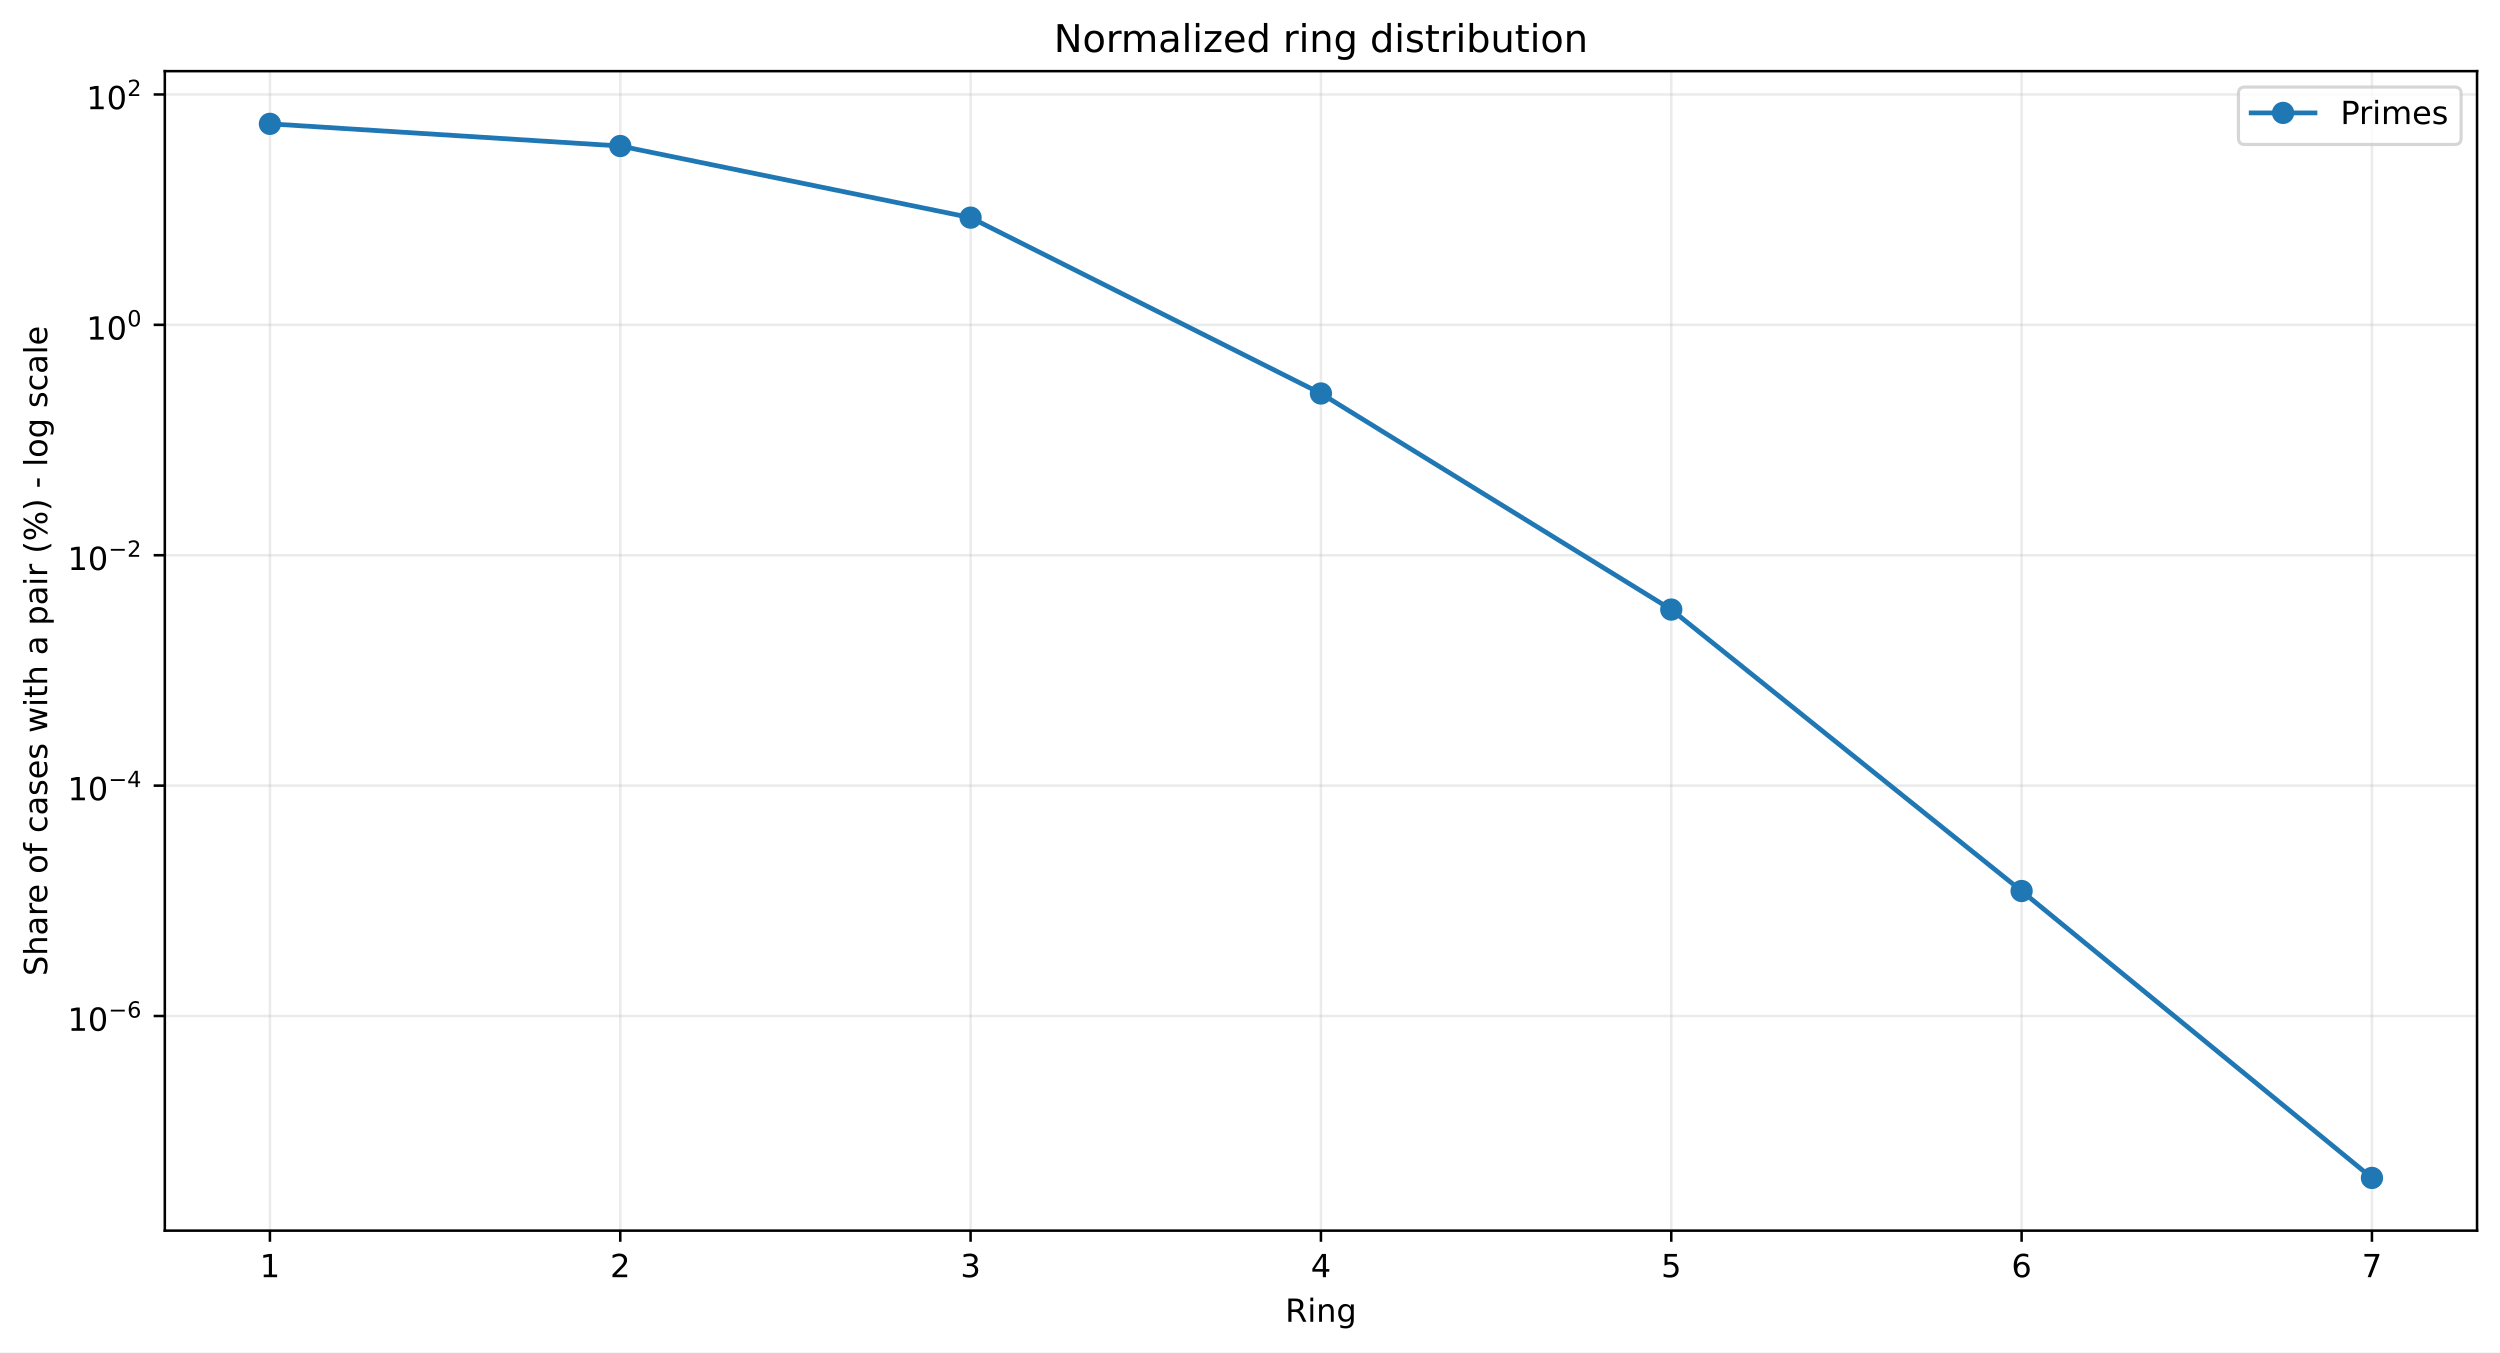
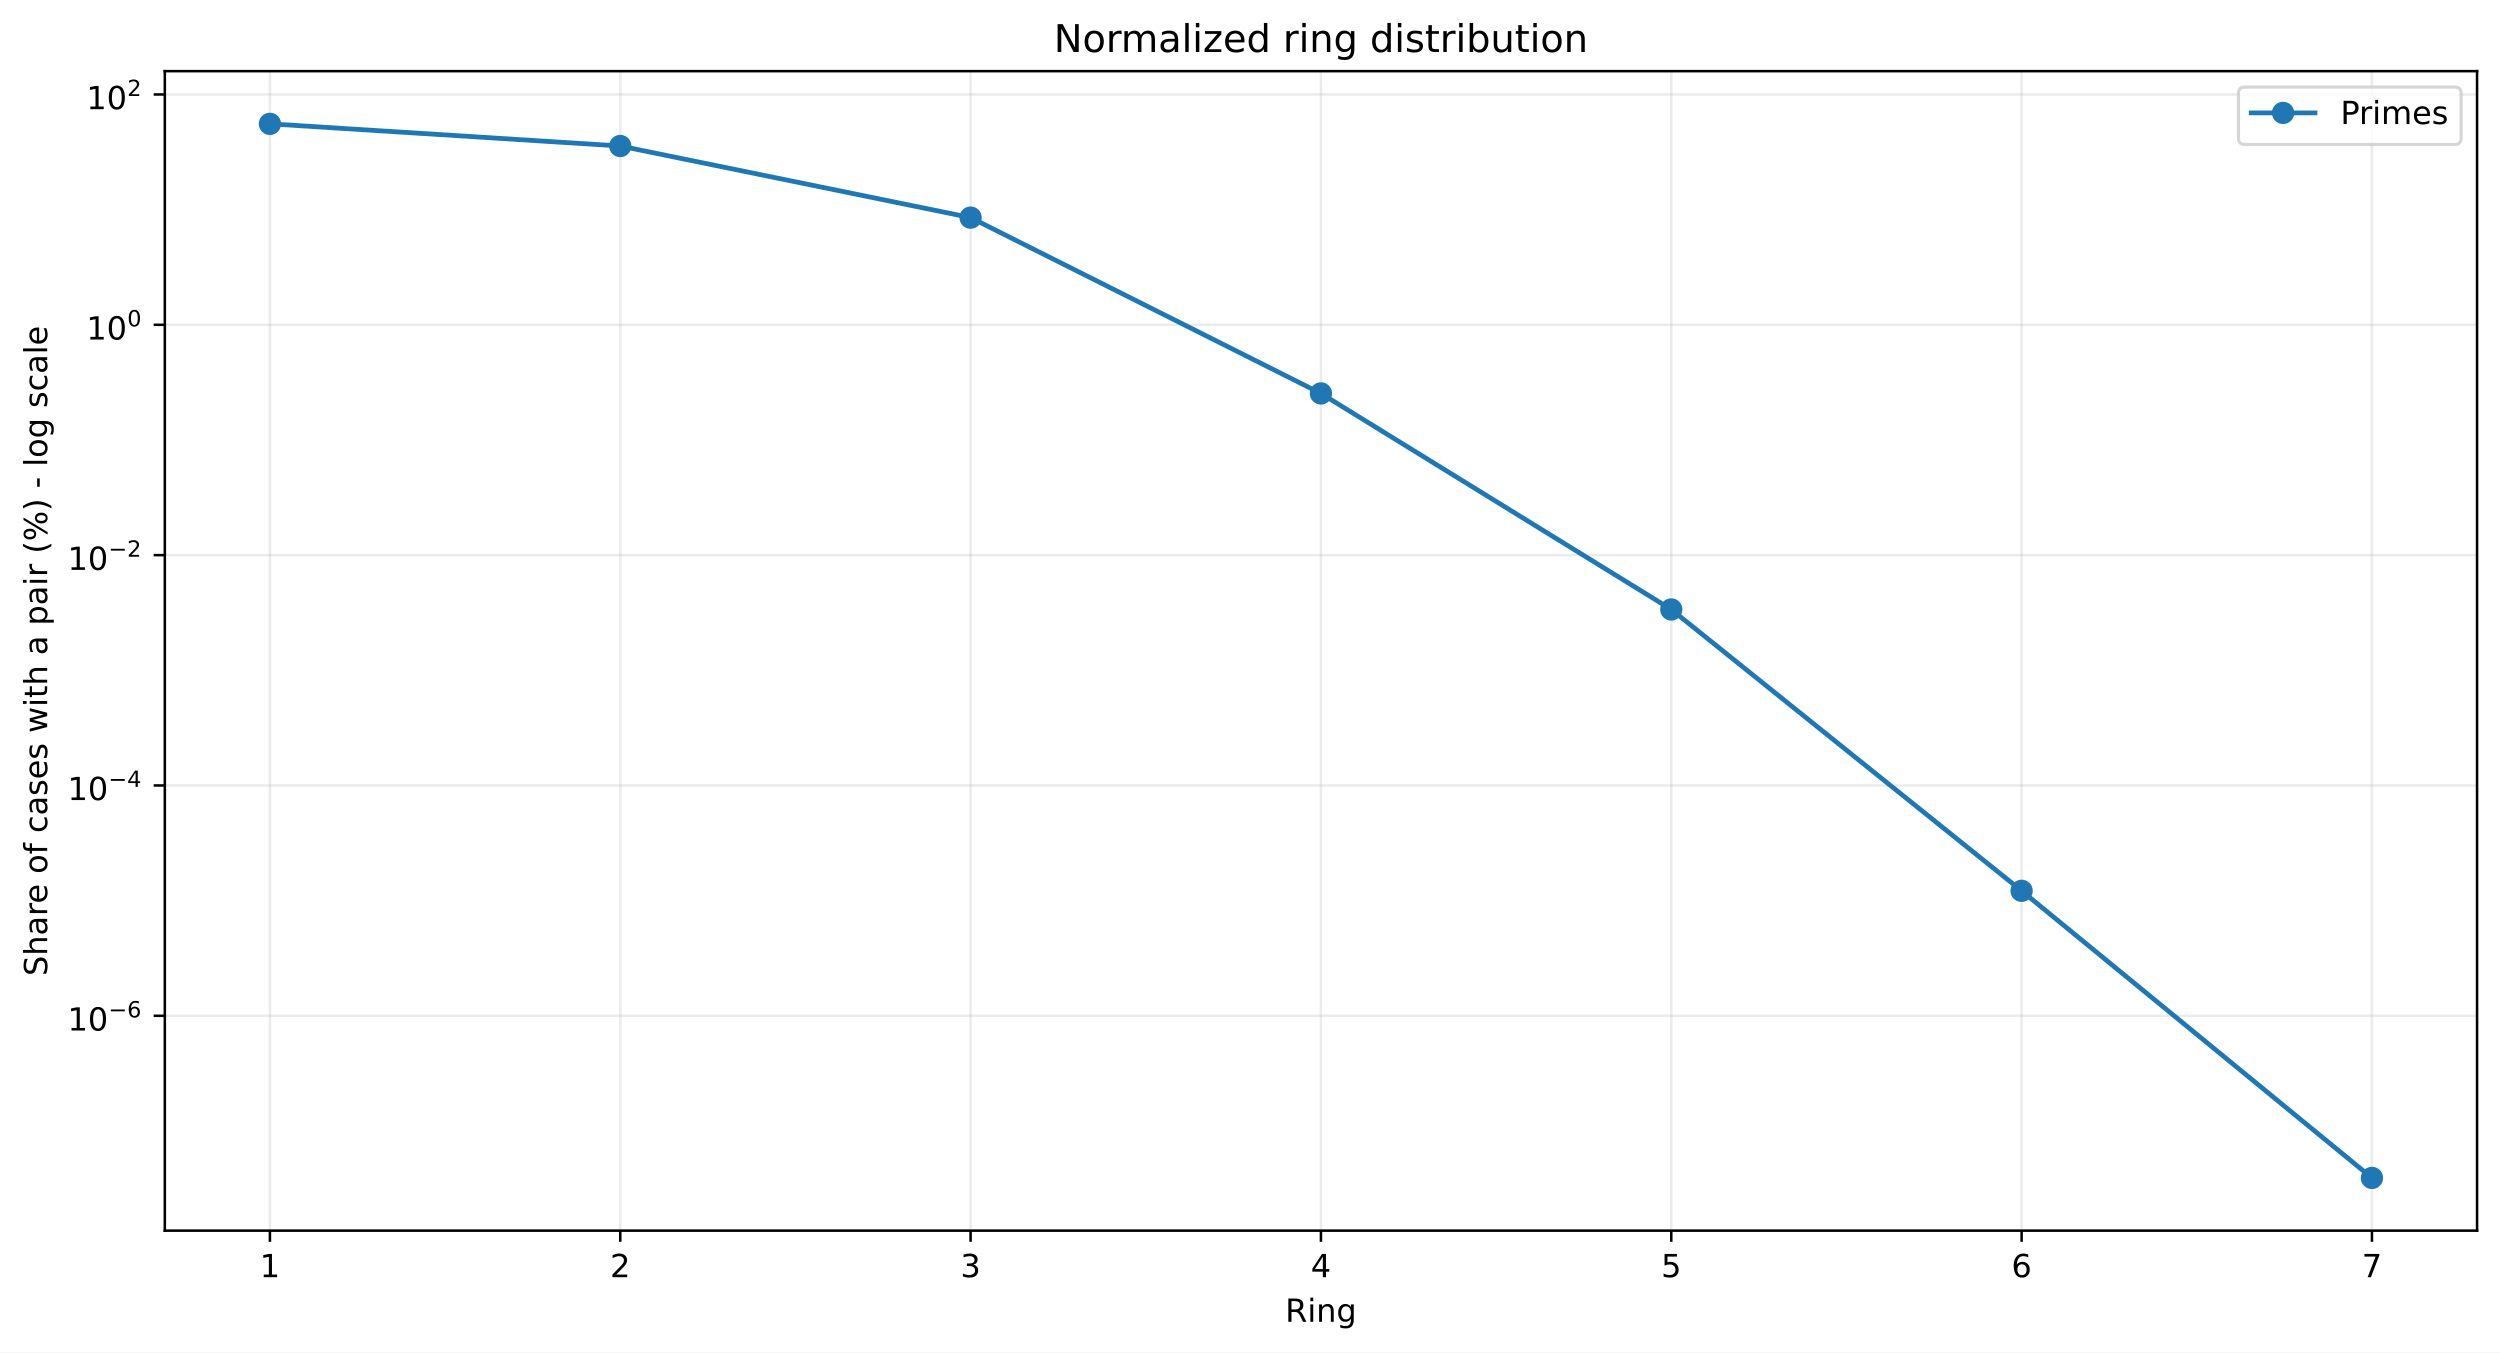
<svg xmlns="http://www.w3.org/2000/svg" xmlns:xlink="http://www.w3.org/1999/xlink" width="784.218pt" height="424.237pt" viewBox="0 0 784.218 424.237" version="1.1">
  <defs>
    <style type="text/css">*{stroke-linejoin: round; stroke-linecap: butt}</style>
  </defs>
  <g id="figure_1">
    <g id="patch_1">
      <path d="M 0 424.237  L 784.218 424.237  L 784.218 0  L 0 0  z " style="fill: #ffffff" />
    </g>
    <g id="axes_1">
      <g id="patch_2">
        <path d="M 51.701 386.036  L 777.018 386.036  L 777.018 22.318  L 51.701 22.318  z " style="fill: #ffffff" />
      </g>
      <g id="matplotlib.axis_1">
        <g id="xtick_1">
          <g id="line2d_1">
-             <path d="M 84.67 386.036  L 84.67 22.318  " clip-path="url(#p166bc6b2f2)" style="fill: none; stroke: #b0b0b0; stroke-opacity: 0.25; stroke-width: 0.8; stroke-linecap: square" />
+             <path d="M 84.67 386.036  L 84.67 22.318  " clip-path="url(#p14fa48f45f)" style="fill: none; stroke: #b0b0b0; stroke-opacity: 0.25; stroke-width: 0.8; stroke-linecap: square" />
          </g>
          <g id="line2d_2">
            <defs>
-               <path id="mf43454273b" d="M 0 0  L 0 3.5  " style="stroke: #000000; stroke-width: 0.8" />
+               <path id="m63a8911a41" d="M 0 0  L 0 3.5  " style="stroke: #000000; stroke-width: 0.8" />
            </defs>
            <g>
-               <use xlink:href="#mf43454273b" x="84.67" y="386.036" style="stroke: #000000; stroke-width: 0.8" />
+               <use xlink:href="#m63a8911a41" x="84.67" y="386.036" style="stroke: #000000; stroke-width: 0.8" />
            </g>
          </g>
          <g id="text_1">
            <g transform="translate(81.48852 400.6334) scale(0.1 -0.1)">
              <defs>
                <path id="DejaVuSans-14" d="M 794 531  L 1825 531  L 1825 4091  L 703 3866  L 703 4441  L 1819 4666  L 2450 4666  L 2450 531  L 3481 531  L 3481 0  L 794 0  L 794 531  z " transform="scale(0.015625)" />
              </defs>
              <use xlink:href="#DejaVuSans-14" />
            </g>
          </g>
        </g>
        <g id="xtick_2">
          <g id="line2d_3">
-             <path d="M 194.566 386.036  L 194.566 22.318  " clip-path="url(#p166bc6b2f2)" style="fill: none; stroke: #b0b0b0; stroke-opacity: 0.25; stroke-width: 0.8; stroke-linecap: square" />
+             <path d="M 194.566 386.036  L 194.566 22.318  " clip-path="url(#p14fa48f45f)" style="fill: none; stroke: #b0b0b0; stroke-opacity: 0.25; stroke-width: 0.8; stroke-linecap: square" />
          </g>
          <g id="line2d_4">
            <g>
-               <use xlink:href="#mf43454273b" x="194.566" y="386.036" style="stroke: #000000; stroke-width: 0.8" />
+               <use xlink:href="#m63a8911a41" x="194.566" y="386.036" style="stroke: #000000; stroke-width: 0.8" />
            </g>
          </g>
          <g id="text_2">
            <g transform="translate(191.3851 400.6334) scale(0.1 -0.1)">
              <defs>
                <path id="DejaVuSans-15" d="M 1228 531  L 3431 531  L 3431 0  L 469 0  L 469 531  Q 828 903 1448 1529  Q 2069 2156 2228 2338  Q 2531 2678 2651 2914  Q 2772 3150 2772 3378  Q 2772 3750 2511 3984  Q 2250 4219 1831 4219  Q 1534 4219 1204 4116  Q 875 4013 500 3803  L 500 4441  Q 881 4594 1212 4672  Q 1544 4750 1819 4750  Q 2544 4750 2975 4387  Q 3406 4025 3406 3419  Q 3406 3131 3298 2873  Q 3191 2616 2906 2266  Q 2828 2175 2409 1742  Q 1991 1309 1228 531  z " transform="scale(0.015625)" />
              </defs>
              <use xlink:href="#DejaVuSans-15" />
            </g>
          </g>
        </g>
        <g id="xtick_3">
          <g id="line2d_5">
-             <path d="M 304.463 386.036  L 304.463 22.318  " clip-path="url(#p166bc6b2f2)" style="fill: none; stroke: #b0b0b0; stroke-opacity: 0.25; stroke-width: 0.8; stroke-linecap: square" />
+             <path d="M 304.463 386.036  L 304.463 22.318  " clip-path="url(#p14fa48f45f)" style="fill: none; stroke: #b0b0b0; stroke-opacity: 0.25; stroke-width: 0.8; stroke-linecap: square" />
          </g>
          <g id="line2d_6">
            <g>
-               <use xlink:href="#mf43454273b" x="304.463" y="386.036" style="stroke: #000000; stroke-width: 0.8" />
+               <use xlink:href="#m63a8911a41" x="304.463" y="386.036" style="stroke: #000000; stroke-width: 0.8" />
            </g>
          </g>
          <g id="text_3">
            <g transform="translate(301.2817 400.6334) scale(0.1 -0.1)">
              <defs>
                <path id="DejaVuSans-16" d="M 2597 2516  Q 3050 2419 3304 2112  Q 3559 1806 3559 1356  Q 3559 666 3084 287  Q 2609 -91 1734 -91  Q 1441 -91 1130 -33  Q 819 25 488 141  L 488 750  Q 750 597 1062 519  Q 1375 441 1716 441  Q 2309 441 2620 675  Q 2931 909 2931 1356  Q 2931 1769 2642 2001  Q 2353 2234 1838 2234  L 1294 2234  L 1294 2753  L 1863 2753  Q 2328 2753 2575 2939  Q 2822 3125 2822 3475  Q 2822 3834 2567 4026  Q 2313 4219 1838 4219  Q 1578 4219 1281 4162  Q 984 4106 628 3988  L 628 4550  Q 988 4650 1302 4700  Q 1616 4750 1894 4750  Q 2613 4750 3031 4423  Q 3450 4097 3450 3541  Q 3450 3153 3228 2886  Q 3006 2619 2597 2516  z " transform="scale(0.015625)" />
              </defs>
              <use xlink:href="#DejaVuSans-16" />
            </g>
          </g>
        </g>
        <g id="xtick_4">
          <g id="line2d_7">
-             <path d="M 414.36 386.036  L 414.36 22.318  " clip-path="url(#p166bc6b2f2)" style="fill: none; stroke: #b0b0b0; stroke-opacity: 0.25; stroke-width: 0.8; stroke-linecap: square" />
+             <path d="M 414.36 386.036  L 414.36 22.318  " clip-path="url(#p14fa48f45f)" style="fill: none; stroke: #b0b0b0; stroke-opacity: 0.25; stroke-width: 0.8; stroke-linecap: square" />
          </g>
          <g id="line2d_8">
            <g>
-               <use xlink:href="#mf43454273b" x="414.36" y="386.036" style="stroke: #000000; stroke-width: 0.8" />
+               <use xlink:href="#m63a8911a41" x="414.36" y="386.036" style="stroke: #000000; stroke-width: 0.8" />
            </g>
          </g>
          <g id="text_4">
            <g transform="translate(411.1784 400.6334) scale(0.1 -0.1)">
              <defs>
                <path id="DejaVuSans-17" d="M 2419 4116  L 825 1625  L 2419 1625  L 2419 4116  z M 2253 4666  L 3047 4666  L 3047 1625  L 3713 1625  L 3713 1100  L 3047 1100  L 3047 0  L 2419 0  L 2419 1100  L 313 1100  L 313 1709  L 2253 4666  z " transform="scale(0.015625)" />
              </defs>
              <use xlink:href="#DejaVuSans-17" />
            </g>
          </g>
        </g>
        <g id="xtick_5">
          <g id="line2d_9">
-             <path d="M 524.256 386.036  L 524.256 22.318  " clip-path="url(#p166bc6b2f2)" style="fill: none; stroke: #b0b0b0; stroke-opacity: 0.25; stroke-width: 0.8; stroke-linecap: square" />
+             <path d="M 524.256 386.036  L 524.256 22.318  " clip-path="url(#p14fa48f45f)" style="fill: none; stroke: #b0b0b0; stroke-opacity: 0.25; stroke-width: 0.8; stroke-linecap: square" />
          </g>
          <g id="line2d_10">
            <g>
-               <use xlink:href="#mf43454273b" x="524.256" y="386.036" style="stroke: #000000; stroke-width: 0.8" />
+               <use xlink:href="#m63a8911a41" x="524.256" y="386.036" style="stroke: #000000; stroke-width: 0.8" />
            </g>
          </g>
          <g id="text_5">
            <g transform="translate(521.075 400.6334) scale(0.1 -0.1)">
              <defs>
                <path id="DejaVuSans-18" d="M 691 4666  L 3169 4666  L 3169 4134  L 1269 4134  L 1269 2991  Q 1406 3038 1543 3061  Q 1681 3084 1819 3084  Q 2600 3084 3056 2656  Q 3513 2228 3513 1497  Q 3513 744 3044 326  Q 2575 -91 1722 -91  Q 1428 -91 1123 -41  Q 819 9 494 109  L 494 744  Q 775 591 1075 516  Q 1375 441 1709 441  Q 2250 441 2565 725  Q 2881 1009 2881 1497  Q 2881 1984 2565 2268  Q 2250 2553 1709 2553  Q 1456 2553 1204 2497  Q 953 2441 691 2322  L 691 4666  z " transform="scale(0.015625)" />
              </defs>
              <use xlink:href="#DejaVuSans-18" />
            </g>
          </g>
        </g>
        <g id="xtick_6">
          <g id="line2d_11">
-             <path d="M 634.153 386.036  L 634.153 22.318  " clip-path="url(#p166bc6b2f2)" style="fill: none; stroke: #b0b0b0; stroke-opacity: 0.25; stroke-width: 0.8; stroke-linecap: square" />
+             <path d="M 634.153 386.036  L 634.153 22.318  " clip-path="url(#p14fa48f45f)" style="fill: none; stroke: #b0b0b0; stroke-opacity: 0.25; stroke-width: 0.8; stroke-linecap: square" />
          </g>
          <g id="line2d_12">
            <g>
-               <use xlink:href="#mf43454273b" x="634.153" y="386.036" style="stroke: #000000; stroke-width: 0.8" />
+               <use xlink:href="#m63a8911a41" x="634.153" y="386.036" style="stroke: #000000; stroke-width: 0.8" />
            </g>
          </g>
          <g id="text_6">
            <g transform="translate(630.9716 400.6334) scale(0.1 -0.1)">
              <defs>
                <path id="DejaVuSans-19" d="M 2113 2584  Q 1688 2584 1439 2293  Q 1191 2003 1191 1497  Q 1191 994 1439 701  Q 1688 409 2113 409  Q 2538 409 2786 701  Q 3034 994 3034 1497  Q 3034 2003 2786 2293  Q 2538 2584 2113 2584  z M 3366 4563  L 3366 3988  Q 3128 4100 2886 4159  Q 2644 4219 2406 4219  Q 1781 4219 1451 3797  Q 1122 3375 1075 2522  Q 1259 2794 1537 2939  Q 1816 3084 2150 3084  Q 2853 3084 3261 2657  Q 3669 2231 3669 1497  Q 3669 778 3244 343  Q 2819 -91 2113 -91  Q 1303 -91 875 529  Q 447 1150 447 2328  Q 447 3434 972 4092  Q 1497 4750 2381 4750  Q 2619 4750 2861 4703  Q 3103 4656 3366 4563  z " transform="scale(0.015625)" />
              </defs>
              <use xlink:href="#DejaVuSans-19" />
            </g>
          </g>
        </g>
        <g id="xtick_7">
          <g id="line2d_13">
-             <path d="M 744.049 386.036  L 744.049 22.318  " clip-path="url(#p166bc6b2f2)" style="fill: none; stroke: #b0b0b0; stroke-opacity: 0.25; stroke-width: 0.8; stroke-linecap: square" />
+             <path d="M 744.049 386.036  L 744.049 22.318  " clip-path="url(#p14fa48f45f)" style="fill: none; stroke: #b0b0b0; stroke-opacity: 0.25; stroke-width: 0.8; stroke-linecap: square" />
          </g>
          <g id="line2d_14">
            <g>
-               <use xlink:href="#mf43454273b" x="744.049" y="386.036" style="stroke: #000000; stroke-width: 0.8" />
+               <use xlink:href="#m63a8911a41" x="744.049" y="386.036" style="stroke: #000000; stroke-width: 0.8" />
            </g>
          </g>
          <g id="text_7">
            <g transform="translate(740.8682 400.6334) scale(0.1 -0.1)">
              <defs>
                <path id="DejaVuSans-1a" d="M 525 4666  L 3525 4666  L 3525 4397  L 1831 0  L 1172 0  L 2766 4134  L 525 4134  L 525 4666  z " transform="scale(0.015625)" />
              </defs>
              <use xlink:href="#DejaVuSans-1a" />
            </g>
          </g>
        </g>
        <g id="text_8">
          <g transform="translate(403.1534 414.6342) scale(0.1 -0.1)">
            <defs>
              <path id="DejaVuSans-35" d="M 2841 2188  Q 3044 2119 3236 1894  Q 3428 1669 3622 1275  L 4263 0  L 3584 0  L 2988 1197  Q 2756 1666 2539 1819  Q 2322 1972 1947 1972  L 1259 1972  L 1259 0  L 628 0  L 628 4666  L 2053 4666  Q 2853 4666 3247 4331  Q 3641 3997 3641 3322  Q 3641 2881 3436 2590  Q 3231 2300 2841 2188  z M 1259 4147  L 1259 2491  L 2053 2491  Q 2509 2491 2742 2702  Q 2975 2913 2975 3322  Q 2975 3731 2742 3939  Q 2509 4147 2053 4147  L 1259 4147  z " transform="scale(0.015625)" />
              <path id="DejaVuSans-4c" d="M 603 3500  L 1178 3500  L 1178 0  L 603 0  L 603 3500  z M 603 4863  L 1178 4863  L 1178 4134  L 603 4134  L 603 4863  z " transform="scale(0.015625)" />
              <path id="DejaVuSans-51" d="M 3513 2113  L 3513 0  L 2938 0  L 2938 2094  Q 2938 2591 2744 2837  Q 2550 3084 2163 3084  Q 1697 3084 1428 2787  Q 1159 2491 1159 1978  L 1159 0  L 581 0  L 581 3500  L 1159 3500  L 1159 2956  Q 1366 3272 1645 3428  Q 1925 3584 2291 3584  Q 2894 3584 3203 3211  Q 3513 2838 3513 2113  z " transform="scale(0.015625)" />
              <path id="DejaVuSans-4a" d="M 2906 1791  Q 2906 2416 2648 2759  Q 2391 3103 1925 3103  Q 1463 3103 1205 2759  Q 947 2416 947 1791  Q 947 1169 1205 825  Q 1463 481 1925 481  Q 2391 481 2648 825  Q 2906 1169 2906 1791  z M 3481 434  Q 3481 -459 3084 -895  Q 2688 -1331 1869 -1331  Q 1566 -1331 1297 -1286  Q 1028 -1241 775 -1147  L 775 -588  Q 1028 -725 1275 -790  Q 1522 -856 1778 -856  Q 2344 -856 2625 -561  Q 2906 -266 2906 331  L 2906 616  Q 2728 306 2450 153  Q 2172 0 1784 0  Q 1141 0 747 490  Q 353 981 353 1791  Q 353 2603 747 3093  Q 1141 3584 1784 3584  Q 2172 3584 2450 3431  Q 2728 3278 2906 2969  L 2906 3500  L 3481 3500  L 3481 434  z " transform="scale(0.015625)" />
            </defs>
            <use xlink:href="#DejaVuSans-35" />
            <use xlink:href="#DejaVuSans-4c" transform="translate(69.48438 0)" />
            <use xlink:href="#DejaVuSans-51" transform="translate(97.26562 0)" />
            <use xlink:href="#DejaVuSans-4a" transform="translate(160.6406 0)" />
          </g>
        </g>
      </g>
      <g id="matplotlib.axis_2">
        <g id="ytick_1">
          <g id="line2d_15">
-             <path d="M 51.701 318.713  L 777.018 318.713  " clip-path="url(#p166bc6b2f2)" style="fill: none; stroke: #b0b0b0; stroke-opacity: 0.25; stroke-width: 0.8; stroke-linecap: square" />
+             <path d="M 51.701 318.648  L 777.018 318.648  " clip-path="url(#p14fa48f45f)" style="fill: none; stroke: #b0b0b0; stroke-opacity: 0.25; stroke-width: 0.8; stroke-linecap: square" />
          </g>
          <g id="line2d_16">
            <defs>
-               <path id="m3e9ba48d11" d="M 0 0  L -3.5 0  " style="stroke: #000000; stroke-width: 0.8" />
+               <path id="m999adb42bc" d="M 0 0  L -3.5 0  " style="stroke: #000000; stroke-width: 0.8" />
            </defs>
            <g>
-               <use xlink:href="#m3e9ba48d11" x="51.701" y="318.713" style="stroke: #000000; stroke-width: 0.8" />
+               <use xlink:href="#m999adb42bc" x="51.701" y="318.648" style="stroke: #000000; stroke-width: 0.8" />
            </g>
          </g>
          <g id="text_9">
-             <g transform="translate(21.20078 323.4133) scale(0.1 -0.1)">
+             <g transform="translate(21.20078 323.3485) scale(0.1 -0.1)">
              <defs>
                <path id="DejaVuSans-13" d="M 2034 4250  Q 1547 4250 1301 3770  Q 1056 3291 1056 2328  Q 1056 1369 1301 889  Q 1547 409 2034 409  Q 2525 409 2770 889  Q 3016 1369 3016 2328  Q 3016 3291 2770 3770  Q 2525 4250 2034 4250  z M 2034 4750  Q 2819 4750 3233 4129  Q 3647 3509 3647 2328  Q 3647 1150 3233 529  Q 2819 -91 2034 -91  Q 1250 -91 836 529  Q 422 1150 422 2328  Q 422 3509 836 4129  Q 1250 4750 2034 4750  z " transform="scale(0.015625)" />
                <path id="DejaVuSans-c9c" d="M 678 2272  L 4684 2272  L 4684 1741  L 678 1741  L 678 2272  z " transform="scale(0.015625)" />
              </defs>
              <use xlink:href="#DejaVuSans-14" transform="translate(0 0.746875)" />
              <use xlink:href="#DejaVuSans-13" transform="translate(63.62305 0.746875)" />
              <use xlink:href="#DejaVuSans-c9c" transform="translate(128.2031 42.04688) scale(0.7)" />
              <use xlink:href="#DejaVuSans-19" transform="translate(186.8555 42.04688) scale(0.7)" />
            </g>
          </g>
        </g>
        <g id="ytick_2">
          <g id="line2d_17">
-             <path d="M 51.701 246.442  L 777.018 246.442  " clip-path="url(#p166bc6b2f2)" style="fill: none; stroke: #b0b0b0; stroke-opacity: 0.25; stroke-width: 0.8; stroke-linecap: square" />
+             <path d="M 51.701 246.393  L 777.018 246.393  " clip-path="url(#p14fa48f45f)" style="fill: none; stroke: #b0b0b0; stroke-opacity: 0.25; stroke-width: 0.8; stroke-linecap: square" />
          </g>
          <g id="line2d_18">
            <g>
-               <use xlink:href="#m3e9ba48d11" x="51.701" y="246.442" style="stroke: #000000; stroke-width: 0.8" />
+               <use xlink:href="#m999adb42bc" x="51.701" y="246.393" style="stroke: #000000; stroke-width: 0.8" />
            </g>
          </g>
          <g id="text_10">
-             <g transform="translate(21.20078 251.0916) scale(0.1 -0.1)">
+             <g transform="translate(21.20078 251.0435) scale(0.1 -0.1)">
              <use xlink:href="#DejaVuSans-14" transform="translate(0 0.665625)" />
              <use xlink:href="#DejaVuSans-13" transform="translate(63.62305 0.665625)" />
              <use xlink:href="#DejaVuSans-c9c" transform="translate(128.2031 41.96563) scale(0.7)" />
              <use xlink:href="#DejaVuSans-17" transform="translate(186.8555 41.96563) scale(0.7)" />
            </g>
          </g>
        </g>
        <g id="ytick_3">
          <g id="line2d_19">
-             <path d="M 51.701 174.17  L 777.018 174.17  " clip-path="url(#p166bc6b2f2)" style="fill: none; stroke: #b0b0b0; stroke-opacity: 0.25; stroke-width: 0.8; stroke-linecap: square" />
+             <path d="M 51.701 174.138  L 777.018 174.138  " clip-path="url(#p14fa48f45f)" style="fill: none; stroke: #b0b0b0; stroke-opacity: 0.25; stroke-width: 0.8; stroke-linecap: square" />
          </g>
          <g id="line2d_20">
            <g>
-               <use xlink:href="#m3e9ba48d11" x="51.701" y="174.17" style="stroke: #000000; stroke-width: 0.8" />
+               <use xlink:href="#m999adb42bc" x="51.701" y="174.138" style="stroke: #000000; stroke-width: 0.8" />
            </g>
          </g>
          <g id="text_11">
-             <g transform="translate(21.20078 178.8698) scale(0.1 -0.1)">
+             <g transform="translate(21.20078 178.8384) scale(0.1 -0.1)">
              <use xlink:href="#DejaVuSans-14" transform="translate(0 0.746875)" />
              <use xlink:href="#DejaVuSans-13" transform="translate(63.62305 0.746875)" />
              <use xlink:href="#DejaVuSans-c9c" transform="translate(128.2031 42.04688) scale(0.7)" />
              <use xlink:href="#DejaVuSans-15" transform="translate(186.8555 42.04688) scale(0.7)" />
            </g>
          </g>
        </g>
        <g id="ytick_4">
          <g id="line2d_21">
-             <path d="M 51.701 101.898  L 777.018 101.898  " clip-path="url(#p166bc6b2f2)" style="fill: none; stroke: #b0b0b0; stroke-opacity: 0.25; stroke-width: 0.8; stroke-linecap: square" />
+             <path d="M 51.701 101.883  L 777.018 101.883  " clip-path="url(#p14fa48f45f)" style="fill: none; stroke: #b0b0b0; stroke-opacity: 0.25; stroke-width: 0.8; stroke-linecap: square" />
          </g>
          <g id="line2d_22">
            <g>
-               <use xlink:href="#m3e9ba48d11" x="51.701" y="101.898" style="stroke: #000000; stroke-width: 0.8" />
+               <use xlink:href="#m999adb42bc" x="51.701" y="101.883" style="stroke: #000000; stroke-width: 0.8" />
            </g>
          </g>
          <g id="text_12">
-             <g transform="translate(27.10078 106.598) scale(0.1 -0.1)">
+             <g transform="translate(27.10078 106.5834) scale(0.1 -0.1)">
              <use xlink:href="#DejaVuSans-14" transform="translate(0 0.746875)" />
              <use xlink:href="#DejaVuSans-13" transform="translate(63.62305 0.746875)" />
              <use xlink:href="#DejaVuSans-13" transform="translate(128.2031 42.04688) scale(0.7)" />
            </g>
          </g>
        </g>
        <g id="ytick_5">
          <g id="line2d_23">
-             <path d="M 51.701 29.626  L 777.018 29.626  " clip-path="url(#p166bc6b2f2)" style="fill: none; stroke: #b0b0b0; stroke-opacity: 0.25; stroke-width: 0.8; stroke-linecap: square" />
+             <path d="M 51.701 29.628  L 777.018 29.628  " clip-path="url(#p14fa48f45f)" style="fill: none; stroke: #b0b0b0; stroke-opacity: 0.25; stroke-width: 0.8; stroke-linecap: square" />
          </g>
          <g id="line2d_24">
            <g>
-               <use xlink:href="#m3e9ba48d11" x="51.701" y="29.626" style="stroke: #000000; stroke-width: 0.8" />
+               <use xlink:href="#m999adb42bc" x="51.701" y="29.628" style="stroke: #000000; stroke-width: 0.8" />
            </g>
          </g>
          <g id="text_13">
-             <g transform="translate(27.10078 34.32625) scale(0.1 -0.1)">
+             <g transform="translate(27.10078 34.32839) scale(0.1 -0.1)">
              <use xlink:href="#DejaVuSans-14" transform="translate(0 0.746875)" />
              <use xlink:href="#DejaVuSans-13" transform="translate(63.62305 0.746875)" />
              <use xlink:href="#DejaVuSans-15" transform="translate(128.2031 42.04688) scale(0.7)" />
            </g>
          </g>
        </g>
        <g id="text_14">
          <g transform="translate(14.79844 306.1426) rotate(-90) scale(0.1 -0.1)">
            <defs>
              <path id="DejaVuSans-36" d="M 3425 4513  L 3425 3897  Q 3066 4069 2747 4153  Q 2428 4238 2131 4238  Q 1616 4238 1336 4038  Q 1056 3838 1056 3469  Q 1056 3159 1242 3001  Q 1428 2844 1947 2747  L 2328 2669  Q 3034 2534 3370 2195  Q 3706 1856 3706 1288  Q 3706 609 3251 259  Q 2797 -91 1919 -91  Q 1588 -91 1214 -16  Q 841 59 441 206  L 441 856  Q 825 641 1194 531  Q 1563 422 1919 422  Q 2459 422 2753 634  Q 3047 847 3047 1241  Q 3047 1584 2836 1778  Q 2625 1972 2144 2069  L 1759 2144  Q 1053 2284 737 2584  Q 422 2884 422 3419  Q 422 4038 858 4394  Q 1294 4750 2059 4750  Q 2388 4750 2728 4690  Q 3069 4631 3425 4513  z " transform="scale(0.015625)" />
              <path id="DejaVuSans-4b" d="M 3513 2113  L 3513 0  L 2938 0  L 2938 2094  Q 2938 2591 2744 2837  Q 2550 3084 2163 3084  Q 1697 3084 1428 2787  Q 1159 2491 1159 1978  L 1159 0  L 581 0  L 581 4863  L 1159 4863  L 1159 2956  Q 1366 3272 1645 3428  Q 1925 3584 2291 3584  Q 2894 3584 3203 3211  Q 3513 2838 3513 2113  z " transform="scale(0.015625)" />
              <path id="DejaVuSans-44" d="M 2194 1759  Q 1497 1759 1228 1600  Q 959 1441 959 1056  Q 959 750 1161 570  Q 1363 391 1709 391  Q 2188 391 2477 730  Q 2766 1069 2766 1631  L 2766 1759  L 2194 1759  z M 3341 1997  L 3341 0  L 2766 0  L 2766 531  Q 2569 213 2275 61  Q 1981 -91 1556 -91  Q 1019 -91 701 211  Q 384 513 384 1019  Q 384 1609 779 1909  Q 1175 2209 1959 2209  L 2766 2209  L 2766 2266  Q 2766 2663 2505 2880  Q 2244 3097 1772 3097  Q 1472 3097 1187 3025  Q 903 2953 641 2809  L 641 3341  Q 956 3463 1253 3523  Q 1550 3584 1831 3584  Q 2591 3584 2966 3190  Q 3341 2797 3341 1997  z " transform="scale(0.015625)" />
              <path id="DejaVuSans-55" d="M 2631 2963  Q 2534 3019 2420 3045  Q 2306 3072 2169 3072  Q 1681 3072 1420 2755  Q 1159 2438 1159 1844  L 1159 0  L 581 0  L 581 3500  L 1159 3500  L 1159 2956  Q 1341 3275 1631 3429  Q 1922 3584 2338 3584  Q 2397 3584 2469 3576  Q 2541 3569 2628 3553  L 2631 2963  z " transform="scale(0.015625)" />
              <path id="DejaVuSans-48" d="M 3597 1894  L 3597 1613  L 953 1613  Q 991 1019 1311 708  Q 1631 397 2203 397  Q 2534 397 2845 478  Q 3156 559 3463 722  L 3463 178  Q 3153 47 2828 -22  Q 2503 -91 2169 -91  Q 1331 -91 842 396  Q 353 884 353 1716  Q 353 2575 817 3079  Q 1281 3584 2069 3584  Q 2775 3584 3186 3129  Q 3597 2675 3597 1894  z M 3022 2063  Q 3016 2534 2758 2815  Q 2500 3097 2075 3097  Q 1594 3097 1305 2825  Q 1016 2553 972 2059  L 3022 2063  z " transform="scale(0.015625)" />
              <path id="DejaVuSans-3" transform="scale(0.015625)" />
              <path id="DejaVuSans-52" d="M 1959 3097  Q 1497 3097 1228 2736  Q 959 2375 959 1747  Q 959 1119 1226 758  Q 1494 397 1959 397  Q 2419 397 2687 759  Q 2956 1122 2956 1747  Q 2956 2369 2687 2733  Q 2419 3097 1959 3097  z M 1959 3584  Q 2709 3584 3137 3096  Q 3566 2609 3566 1747  Q 3566 888 3137 398  Q 2709 -91 1959 -91  Q 1206 -91 779 398  Q 353 888 353 1747  Q 353 2609 779 3096  Q 1206 3584 1959 3584  z " transform="scale(0.015625)" />
              <path id="DejaVuSans-49" d="M 2375 4863  L 2375 4384  L 1825 4384  Q 1516 4384 1395 4259  Q 1275 4134 1275 3809  L 1275 3500  L 2222 3500  L 2222 3053  L 1275 3053  L 1275 0  L 697 0  L 697 3053  L 147 3053  L 147 3500  L 697 3500  L 697 3744  Q 697 4328 969 4595  Q 1241 4863 1831 4863  L 2375 4863  z " transform="scale(0.015625)" />
              <path id="DejaVuSans-46" d="M 3122 3366  L 3122 2828  Q 2878 2963 2633 3030  Q 2388 3097 2138 3097  Q 1578 3097 1268 2742  Q 959 2388 959 1747  Q 959 1106 1268 751  Q 1578 397 2138 397  Q 2388 397 2633 464  Q 2878 531 3122 666  L 3122 134  Q 2881 22 2623 -34  Q 2366 -91 2075 -91  Q 1284 -91 818 406  Q 353 903 353 1747  Q 353 2603 823 3093  Q 1294 3584 2113 3584  Q 2378 3584 2631 3529  Q 2884 3475 3122 3366  z " transform="scale(0.015625)" />
              <path id="DejaVuSans-56" d="M 2834 3397  L 2834 2853  Q 2591 2978 2328 3040  Q 2066 3103 1784 3103  Q 1356 3103 1142 2972  Q 928 2841 928 2578  Q 928 2378 1081 2264  Q 1234 2150 1697 2047  L 1894 2003  Q 2506 1872 2764 1633  Q 3022 1394 3022 966  Q 3022 478 2636 193  Q 2250 -91 1575 -91  Q 1294 -91 989 -36  Q 684 19 347 128  L 347 722  Q 666 556 975 473  Q 1284 391 1588 391  Q 1994 391 2212 530  Q 2431 669 2431 922  Q 2431 1156 2273 1281  Q 2116 1406 1581 1522  L 1381 1569  Q 847 1681 609 1914  Q 372 2147 372 2553  Q 372 3047 722 3315  Q 1072 3584 1716 3584  Q 2034 3584 2315 3537  Q 2597 3491 2834 3397  z " transform="scale(0.015625)" />
              <path id="DejaVuSans-5a" d="M 269 3500  L 844 3500  L 1563 769  L 2278 3500  L 2956 3500  L 3675 769  L 4391 3500  L 4966 3500  L 4050 0  L 3372 0  L 2619 2869  L 1863 0  L 1184 0  L 269 3500  z " transform="scale(0.015625)" />
              <path id="DejaVuSans-57" d="M 1172 4494  L 1172 3500  L 2356 3500  L 2356 3053  L 1172 3053  L 1172 1153  Q 1172 725 1289 603  Q 1406 481 1766 481  L 2356 481  L 2356 0  L 1766 0  Q 1100 0 847 248  Q 594 497 594 1153  L 594 3053  L 172 3053  L 172 3500  L 594 3500  L 594 4494  L 1172 4494  z " transform="scale(0.015625)" />
              <path id="DejaVuSans-53" d="M 1159 525  L 1159 -1331  L 581 -1331  L 581 3500  L 1159 3500  L 1159 2969  Q 1341 3281 1617 3432  Q 1894 3584 2278 3584  Q 2916 3584 3314 3078  Q 3713 2572 3713 1747  Q 3713 922 3314 415  Q 2916 -91 2278 -91  Q 1894 -91 1617 61  Q 1341 213 1159 525  z M 3116 1747  Q 3116 2381 2855 2742  Q 2594 3103 2138 3103  Q 1681 3103 1420 2742  Q 1159 2381 1159 1747  Q 1159 1113 1420 752  Q 1681 391 2138 391  Q 2594 391 2855 752  Q 3116 1113 3116 1747  z " transform="scale(0.015625)" />
              <path id="DejaVuSans-b" d="M 1984 4856  Q 1566 4138 1362 3434  Q 1159 2731 1159 2009  Q 1159 1288 1364 580  Q 1569 -128 1984 -844  L 1484 -844  Q 1016 -109 783 600  Q 550 1309 550 2009  Q 550 2706 781 3412  Q 1013 4119 1484 4856  L 1984 4856  z " transform="scale(0.015625)" />
              <path id="DejaVuSans-8" d="M 4653 2053  Q 4381 2053 4226 1822  Q 4072 1591 4072 1178  Q 4072 772 4226 539  Q 4381 306 4653 306  Q 4919 306 5073 539  Q 5228 772 5228 1178  Q 5228 1588 5073 1820  Q 4919 2053 4653 2053  z M 4653 2450  Q 5147 2450 5437 2106  Q 5728 1763 5728 1178  Q 5728 594 5436 251  Q 5144 -91 4653 -91  Q 4153 -91 3862 251  Q 3572 594 3572 1178  Q 3572 1766 3864 2108  Q 4156 2450 4653 2450  z M 1428 4353  Q 1159 4353 1004 4120  Q 850 3888 850 3481  Q 850 3069 1003 2837  Q 1156 2606 1428 2606  Q 1700 2606 1854 2837  Q 2009 3069 2009 3481  Q 2009 3884 1853 4118  Q 1697 4353 1428 4353  z M 4250 4750  L 4750 4750  L 1831 -91  L 1331 -91  L 4250 4750  z M 1428 4750  Q 1922 4750 2215 4408  Q 2509 4066 2509 3481  Q 2509 2891 2217 2550  Q 1925 2209 1428 2209  Q 931 2209 642 2551  Q 353 2894 353 3481  Q 353 4063 643 4406  Q 934 4750 1428 4750  z " transform="scale(0.015625)" />
              <path id="DejaVuSans-c" d="M 513 4856  L 1013 4856  Q 1481 4119 1714 3412  Q 1947 2706 1947 2009  Q 1947 1309 1714 600  Q 1481 -109 1013 -844  L 513 -844  Q 928 -128 1133 580  Q 1338 1288 1338 2009  Q 1338 2731 1133 3434  Q 928 4138 513 4856  z " transform="scale(0.015625)" />
              <path id="DejaVuSans-10" d="M 313 2009  L 1997 2009  L 1997 1497  L 313 1497  L 313 2009  z " transform="scale(0.015625)" />
              <path id="DejaVuSans-4f" d="M 603 4863  L 1178 4863  L 1178 0  L 603 0  L 603 4863  z " transform="scale(0.015625)" />
            </defs>
            <use xlink:href="#DejaVuSans-36" />
            <use xlink:href="#DejaVuSans-4b" transform="translate(63.48438 0)" />
            <use xlink:href="#DejaVuSans-44" transform="translate(126.8594 0)" />
            <use xlink:href="#DejaVuSans-55" transform="translate(188.1406 0)" />
            <use xlink:href="#DejaVuSans-48" transform="translate(227.0469 0)" />
            <use xlink:href="#DejaVuSans-3" transform="translate(288.5781 0)" />
            <use xlink:href="#DejaVuSans-52" transform="translate(320.3594 0)" />
            <use xlink:href="#DejaVuSans-49" transform="translate(381.5469 0)" />
            <use xlink:href="#DejaVuSans-3" transform="translate(416.75 0)" />
            <use xlink:href="#DejaVuSans-46" transform="translate(448.5312 0)" />
            <use xlink:href="#DejaVuSans-44" transform="translate(503.5156 0)" />
            <use xlink:href="#DejaVuSans-56" transform="translate(564.7969 0)" />
            <use xlink:href="#DejaVuSans-48" transform="translate(616.8906 0)" />
            <use xlink:href="#DejaVuSans-56" transform="translate(678.4219 0)" />
            <use xlink:href="#DejaVuSans-3" transform="translate(730.5156 0)" />
            <use xlink:href="#DejaVuSans-5a" transform="translate(762.2969 0)" />
            <use xlink:href="#DejaVuSans-4c" transform="translate(844.0781 0)" />
            <use xlink:href="#DejaVuSans-57" transform="translate(871.8594 0)" />
            <use xlink:href="#DejaVuSans-4b" transform="translate(911.0625 0)" />
            <use xlink:href="#DejaVuSans-3" transform="translate(974.4375 0)" />
            <use xlink:href="#DejaVuSans-44" transform="translate(1006.219 0)" />
            <use xlink:href="#DejaVuSans-3" transform="translate(1067.5 0)" />
            <use xlink:href="#DejaVuSans-53" transform="translate(1099.281 0)" />
            <use xlink:href="#DejaVuSans-44" transform="translate(1162.766 0)" />
            <use xlink:href="#DejaVuSans-4c" transform="translate(1224.047 0)" />
            <use xlink:href="#DejaVuSans-55" transform="translate(1251.828 0)" />
            <use xlink:href="#DejaVuSans-3" transform="translate(1292.938 0)" />
            <use xlink:href="#DejaVuSans-b" transform="translate(1324.719 0)" />
            <use xlink:href="#DejaVuSans-8" transform="translate(1363.734 0)" />
            <use xlink:href="#DejaVuSans-c" transform="translate(1458.75 0)" />
            <use xlink:href="#DejaVuSans-3" transform="translate(1497.766 0)" />
            <use xlink:href="#DejaVuSans-10" transform="translate(1529.547 0)" />
            <use xlink:href="#DejaVuSans-3" transform="translate(1565.625 0)" />
            <use xlink:href="#DejaVuSans-4f" transform="translate(1597.406 0)" />
            <use xlink:href="#DejaVuSans-52" transform="translate(1625.188 0)" />
            <use xlink:href="#DejaVuSans-4a" transform="translate(1686.375 0)" />
            <use xlink:href="#DejaVuSans-3" transform="translate(1749.859 0)" />
            <use xlink:href="#DejaVuSans-56" transform="translate(1781.641 0)" />
            <use xlink:href="#DejaVuSans-46" transform="translate(1833.734 0)" />
            <use xlink:href="#DejaVuSans-44" transform="translate(1888.719 0)" />
            <use xlink:href="#DejaVuSans-4f" transform="translate(1950 0)" />
            <use xlink:href="#DejaVuSans-48" transform="translate(1977.781 0)" />
          </g>
        </g>
      </g>
      <g id="line2d_25">
-         <path d="M 84.67 38.851  L 194.566 45.806  L 304.463 68.272  L 414.36 123.435  L 524.256 191.214  L 634.153 279.502  L 744.049 369.503  " clip-path="url(#p166bc6b2f2)" style="fill: none; stroke: #1f77b4; stroke-width: 1.5; stroke-linecap: square" />
+         <path d="M 84.67 38.851  L 194.566 45.805  L 304.463 68.265  L 414.36 123.415  L 524.256 191.179  L 634.153 279.44  L 744.049 369.503  " clip-path="url(#p14fa48f45f)" style="fill: none; stroke: #1f77b4; stroke-width: 1.5; stroke-linecap: square" />
        <defs>
-           <path id="m534975cb11" d="M 0 3  C 0.796 3 1.559 2.684 2.121 2.121  C 2.684 1.559 3 0.796 3 0  C 3 -0.796 2.684 -1.559 2.121 -2.121  C 1.559 -2.684 0.796 -3 0 -3  C -0.796 -3 -1.559 -2.684 -2.121 -2.121  C -2.684 -1.559 -3 -0.796 -3 0  C -3 0.796 -2.684 1.559 -2.121 2.121  C -1.559 2.684 -0.796 3 0 3  z " style="stroke: #1f77b4" />
+           <path id="m868e6671c1" d="M 0 3  C 0.796 3 1.559 2.684 2.121 2.121  C 2.684 1.559 3 0.796 3 0  C 3 -0.796 2.684 -1.559 2.121 -2.121  C 1.559 -2.684 0.796 -3 0 -3  C -0.796 -3 -1.559 -2.684 -2.121 -2.121  C -2.684 -1.559 -3 -0.796 -3 0  C -3 0.796 -2.684 1.559 -2.121 2.121  C -1.559 2.684 -0.796 3 0 3  z " style="stroke: #1f77b4" />
        </defs>
-         <g clip-path="url(#p166bc6b2f2)">
-           <use xlink:href="#m534975cb11" x="84.67" y="38.851" style="fill: #1f77b4; stroke: #1f77b4" />
-           <use xlink:href="#m534975cb11" x="194.566" y="45.806" style="fill: #1f77b4; stroke: #1f77b4" />
-           <use xlink:href="#m534975cb11" x="304.463" y="68.272" style="fill: #1f77b4; stroke: #1f77b4" />
-           <use xlink:href="#m534975cb11" x="414.36" y="123.435" style="fill: #1f77b4; stroke: #1f77b4" />
-           <use xlink:href="#m534975cb11" x="524.256" y="191.214" style="fill: #1f77b4; stroke: #1f77b4" />
-           <use xlink:href="#m534975cb11" x="634.153" y="279.502" style="fill: #1f77b4; stroke: #1f77b4" />
-           <use xlink:href="#m534975cb11" x="744.049" y="369.503" style="fill: #1f77b4; stroke: #1f77b4" />
+         <g clip-path="url(#p14fa48f45f)">
+           <use xlink:href="#m868e6671c1" x="84.67" y="38.851" style="fill: #1f77b4; stroke: #1f77b4" />
+           <use xlink:href="#m868e6671c1" x="194.566" y="45.805" style="fill: #1f77b4; stroke: #1f77b4" />
+           <use xlink:href="#m868e6671c1" x="304.463" y="68.265" style="fill: #1f77b4; stroke: #1f77b4" />
+           <use xlink:href="#m868e6671c1" x="414.36" y="123.415" style="fill: #1f77b4; stroke: #1f77b4" />
+           <use xlink:href="#m868e6671c1" x="524.256" y="191.179" style="fill: #1f77b4; stroke: #1f77b4" />
+           <use xlink:href="#m868e6671c1" x="634.153" y="279.44" style="fill: #1f77b4; stroke: #1f77b4" />
+           <use xlink:href="#m868e6671c1" x="744.049" y="369.503" style="fill: #1f77b4; stroke: #1f77b4" />
        </g>
      </g>
      <g id="patch_3">
        <path d="M 51.701 386.036  L 51.701 22.318  " style="fill: none; stroke: #000000; stroke-width: 0.8; stroke-linejoin: miter; stroke-linecap: square" />
      </g>
      <g id="patch_4">
        <path d="M 777.018 386.036  L 777.018 22.318  " style="fill: none; stroke: #000000; stroke-width: 0.8; stroke-linejoin: miter; stroke-linecap: square" />
      </g>
      <g id="patch_5">
        <path d="M 51.701 386.036  L 777.018 386.036  " style="fill: none; stroke: #000000; stroke-width: 0.8; stroke-linejoin: miter; stroke-linecap: square" />
      </g>
      <g id="patch_6">
        <path d="M 51.701 22.318  L 777.018 22.318  " style="fill: none; stroke: #000000; stroke-width: 0.8; stroke-linejoin: miter; stroke-linecap: square" />
      </g>
      <g id="text_15">
        <g transform="translate(330.5827 16.31812) scale(0.12 -0.12)">
          <defs>
            <path id="DejaVuSans-31" d="M 628 4666  L 1478 4666  L 3547 763  L 3547 4666  L 4159 4666  L 4159 0  L 3309 0  L 1241 3903  L 1241 0  L 628 0  L 628 4666  z " transform="scale(0.015625)" />
            <path id="DejaVuSans-50" d="M 3328 2828  Q 3544 3216 3844 3400  Q 4144 3584 4550 3584  Q 5097 3584 5394 3201  Q 5691 2819 5691 2113  L 5691 0  L 5113 0  L 5113 2094  Q 5113 2597 4934 2840  Q 4756 3084 4391 3084  Q 3944 3084 3684 2787  Q 3425 2491 3425 1978  L 3425 0  L 2847 0  L 2847 2094  Q 2847 2600 2669 2842  Q 2491 3084 2119 3084  Q 1678 3084 1418 2786  Q 1159 2488 1159 1978  L 1159 0  L 581 0  L 581 3500  L 1159 3500  L 1159 2956  Q 1356 3278 1631 3431  Q 1906 3584 2284 3584  Q 2666 3584 2933 3390  Q 3200 3197 3328 2828  z " transform="scale(0.015625)" />
            <path id="DejaVuSans-5d" d="M 353 3500  L 3084 3500  L 3084 2975  L 922 459  L 3084 459  L 3084 0  L 275 0  L 275 525  L 2438 3041  L 353 3041  L 353 3500  z " transform="scale(0.015625)" />
            <path id="DejaVuSans-47" d="M 2906 2969  L 2906 4863  L 3481 4863  L 3481 0  L 2906 0  L 2906 525  Q 2725 213 2448 61  Q 2172 -91 1784 -91  Q 1150 -91 751 415  Q 353 922 353 1747  Q 353 2572 751 3078  Q 1150 3584 1784 3584  Q 2172 3584 2448 3432  Q 2725 3281 2906 2969  z M 947 1747  Q 947 1113 1208 752  Q 1469 391 1925 391  Q 2381 391 2643 752  Q 2906 1113 2906 1747  Q 2906 2381 2643 2742  Q 2381 3103 1925 3103  Q 1469 3103 1208 2742  Q 947 2381 947 1747  z " transform="scale(0.015625)" />
            <path id="DejaVuSans-45" d="M 3116 1747  Q 3116 2381 2855 2742  Q 2594 3103 2138 3103  Q 1681 3103 1420 2742  Q 1159 2381 1159 1747  Q 1159 1113 1420 752  Q 1681 391 2138 391  Q 2594 391 2855 752  Q 3116 1113 3116 1747  z M 1159 2969  Q 1341 3281 1617 3432  Q 1894 3584 2278 3584  Q 2916 3584 3314 3078  Q 3713 2572 3713 1747  Q 3713 922 3314 415  Q 2916 -91 2278 -91  Q 1894 -91 1617 61  Q 1341 213 1159 525  L 1159 0  L 581 0  L 581 4863  L 1159 4863  L 1159 2969  z " transform="scale(0.015625)" />
            <path id="DejaVuSans-58" d="M 544 1381  L 544 3500  L 1119 3500  L 1119 1403  Q 1119 906 1312 657  Q 1506 409 1894 409  Q 2359 409 2629 706  Q 2900 1003 2900 1516  L 2900 3500  L 3475 3500  L 3475 0  L 2900 0  L 2900 538  Q 2691 219 2414 64  Q 2138 -91 1772 -91  Q 1169 -91 856 284  Q 544 659 544 1381  z M 1991 3584  L 1991 3584  z " transform="scale(0.015625)" />
          </defs>
          <use xlink:href="#DejaVuSans-31" />
          <use xlink:href="#DejaVuSans-52" transform="translate(74.8125 0)" />
          <use xlink:href="#DejaVuSans-55" transform="translate(136 0)" />
          <use xlink:href="#DejaVuSans-50" transform="translate(175.3594 0)" />
          <use xlink:href="#DejaVuSans-44" transform="translate(272.7656 0)" />
          <use xlink:href="#DejaVuSans-4f" transform="translate(334.0469 0)" />
          <use xlink:href="#DejaVuSans-4c" transform="translate(361.8281 0)" />
          <use xlink:href="#DejaVuSans-5d" transform="translate(389.6094 0)" />
          <use xlink:href="#DejaVuSans-48" transform="translate(442.0938 0)" />
          <use xlink:href="#DejaVuSans-47" transform="translate(503.625 0)" />
          <use xlink:href="#DejaVuSans-3" transform="translate(567.1094 0)" />
          <use xlink:href="#DejaVuSans-55" transform="translate(598.8906 0)" />
          <use xlink:href="#DejaVuSans-4c" transform="translate(640 0)" />
          <use xlink:href="#DejaVuSans-51" transform="translate(667.7812 0)" />
          <use xlink:href="#DejaVuSans-4a" transform="translate(731.1562 0)" />
          <use xlink:href="#DejaVuSans-3" transform="translate(794.6406 0)" />
          <use xlink:href="#DejaVuSans-47" transform="translate(826.4219 0)" />
          <use xlink:href="#DejaVuSans-4c" transform="translate(889.9062 0)" />
          <use xlink:href="#DejaVuSans-56" transform="translate(917.6875 0)" />
          <use xlink:href="#DejaVuSans-57" transform="translate(969.7812 0)" />
          <use xlink:href="#DejaVuSans-55" transform="translate(1008.984 0)" />
          <use xlink:href="#DejaVuSans-4c" transform="translate(1050.094 0)" />
          <use xlink:href="#DejaVuSans-45" transform="translate(1077.875 0)" />
          <use xlink:href="#DejaVuSans-58" transform="translate(1141.359 0)" />
          <use xlink:href="#DejaVuSans-57" transform="translate(1204.734 0)" />
          <use xlink:href="#DejaVuSans-4c" transform="translate(1243.938 0)" />
          <use xlink:href="#DejaVuSans-52" transform="translate(1271.719 0)" />
          <use xlink:href="#DejaVuSans-51" transform="translate(1332.906 0)" />
        </g>
      </g>
      <g id="legend_1">
        <g id="patch_7">
          <path d="M 704.172 45.319  L 770.018 45.319  Q 772.018 45.319 772.018 43.319  L 772.018 29.318  Q 772.018 27.318 770.018 27.318  L 704.172 27.318  Q 702.172 27.318 702.172 29.318  L 702.172 43.319  Q 702.172 45.319 704.172 45.319  z " style="fill: #ffffff; opacity: 0.8; stroke: #cccccc; stroke-linejoin: miter" />
        </g>
        <g id="line2d_26">
          <path d="M 706.172 35.417  L 716.172 35.417  L 726.172 35.417  " style="fill: none; stroke: #1f77b4; stroke-width: 1.5; stroke-linecap: square" />
          <g>
-             <use xlink:href="#m534975cb11" x="716.172" y="35.417" style="fill: #1f77b4; stroke: #1f77b4" />
+             <use xlink:href="#m868e6671c1" x="716.172" y="35.417" style="fill: #1f77b4; stroke: #1f77b4" />
          </g>
        </g>
        <g id="text_16">
          <g transform="translate(734.1716 38.91656) scale(0.1 -0.1)">
            <defs>
              <path id="DejaVuSans-33" d="M 1259 4147  L 1259 2394  L 2053 2394  Q 2494 2394 2734 2622  Q 2975 2850 2975 3272  Q 2975 3691 2734 3919  Q 2494 4147 2053 4147  L 1259 4147  z M 628 4666  L 2053 4666  Q 2838 4666 3239 4311  Q 3641 3956 3641 3272  Q 3641 2581 3239 2228  Q 2838 1875 2053 1875  L 1259 1875  L 1259 0  L 628 0  L 628 4666  z " transform="scale(0.015625)" />
            </defs>
            <use xlink:href="#DejaVuSans-33" />
            <use xlink:href="#DejaVuSans-55" transform="translate(58.54688 0)" />
            <use xlink:href="#DejaVuSans-4c" transform="translate(99.65625 0)" />
            <use xlink:href="#DejaVuSans-50" transform="translate(127.4375 0)" />
            <use xlink:href="#DejaVuSans-48" transform="translate(224.8438 0)" />
            <use xlink:href="#DejaVuSans-56" transform="translate(286.375 0)" />
          </g>
        </g>
      </g>
    </g>
  </g>
  <defs>
-     <clipPath id="p166bc6b2f2">
+     <clipPath id="p14fa48f45f">
      <rect x="51.701" y="22.318" width="725.318" height="363.718" />
    </clipPath>
  </defs>
</svg>
